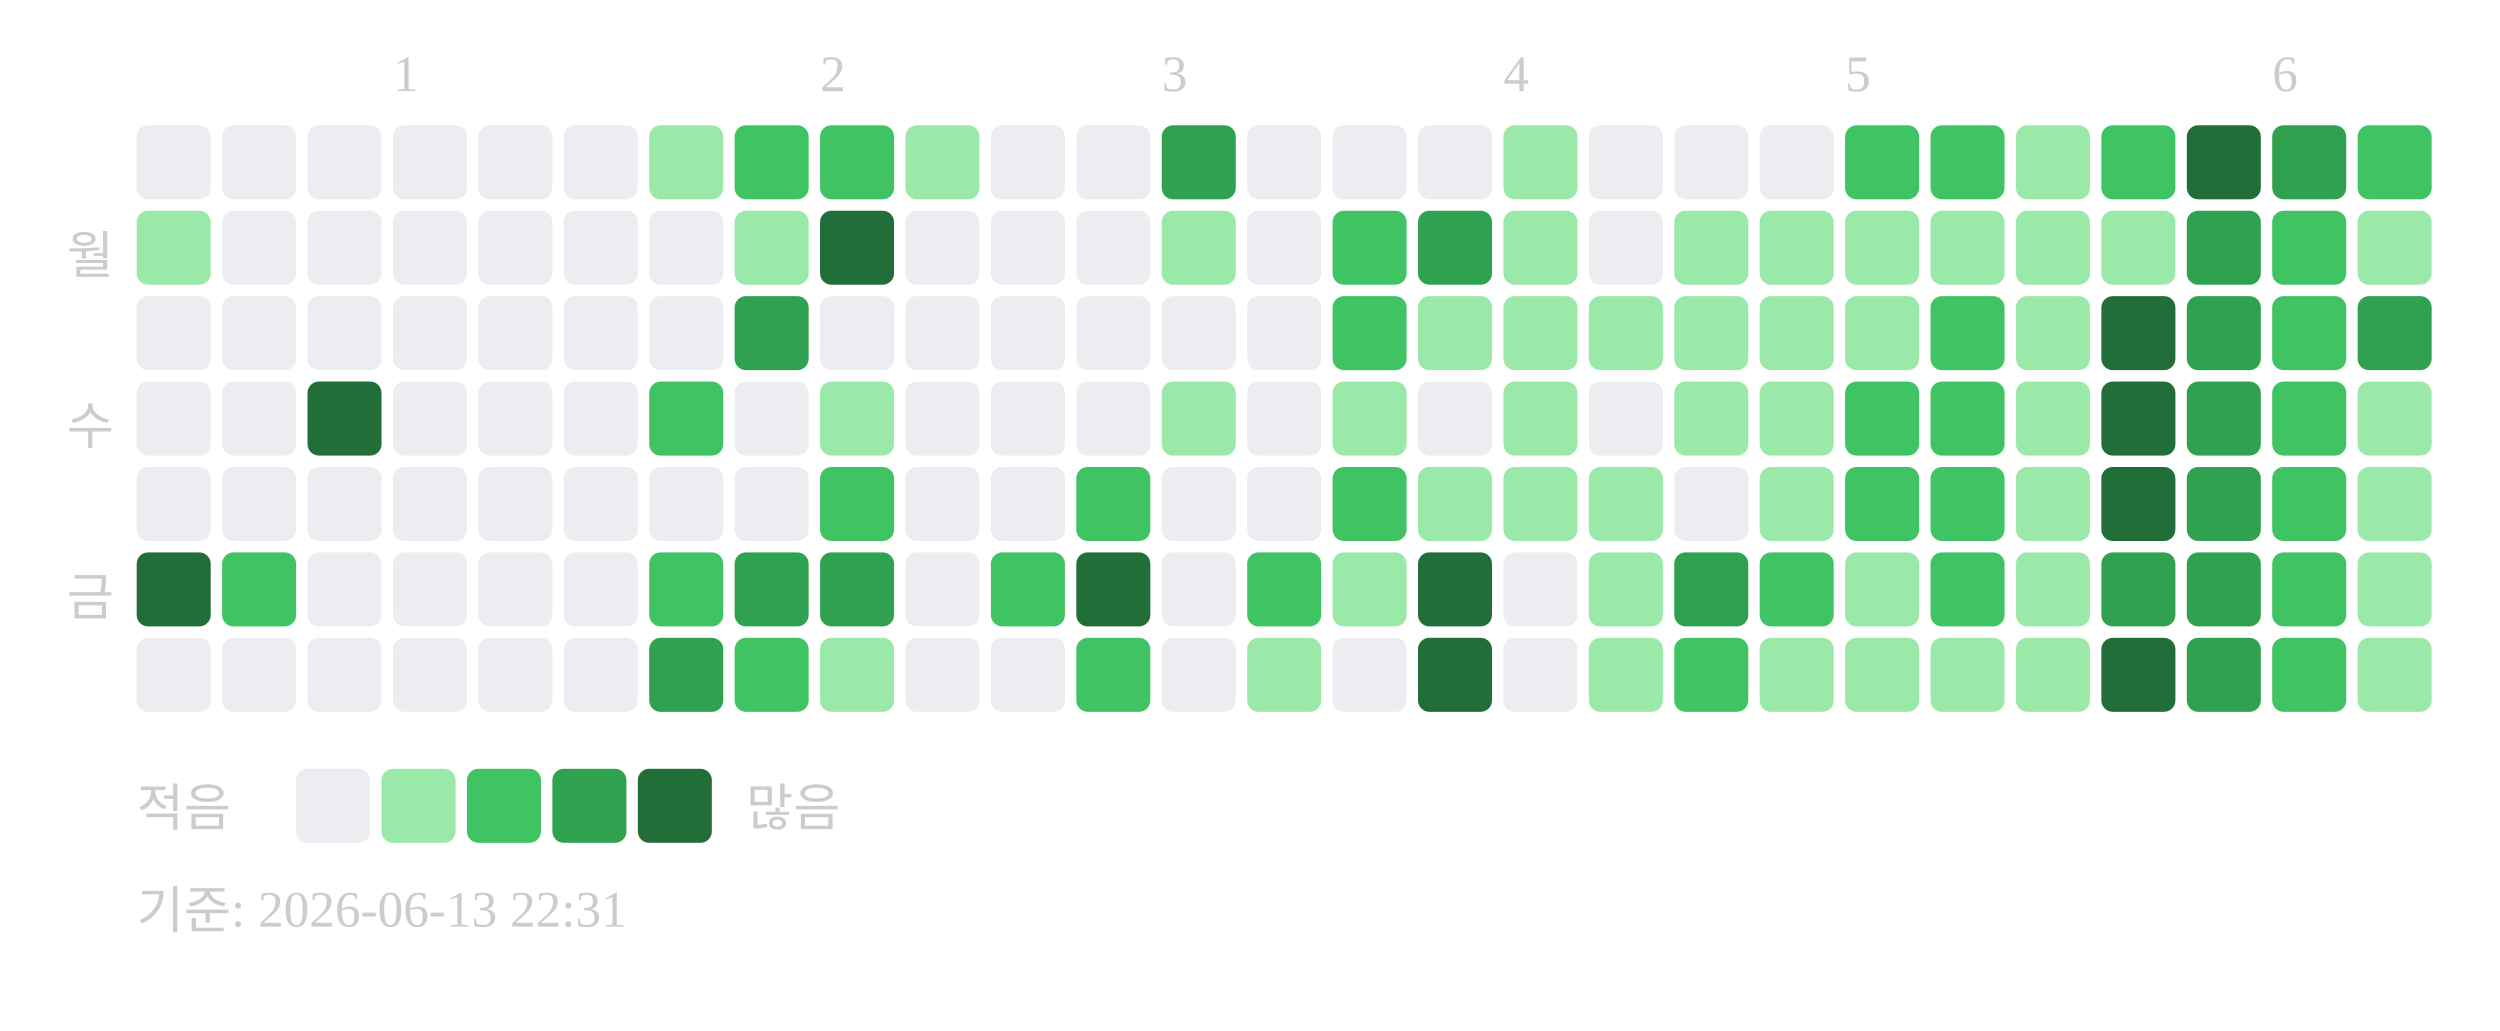
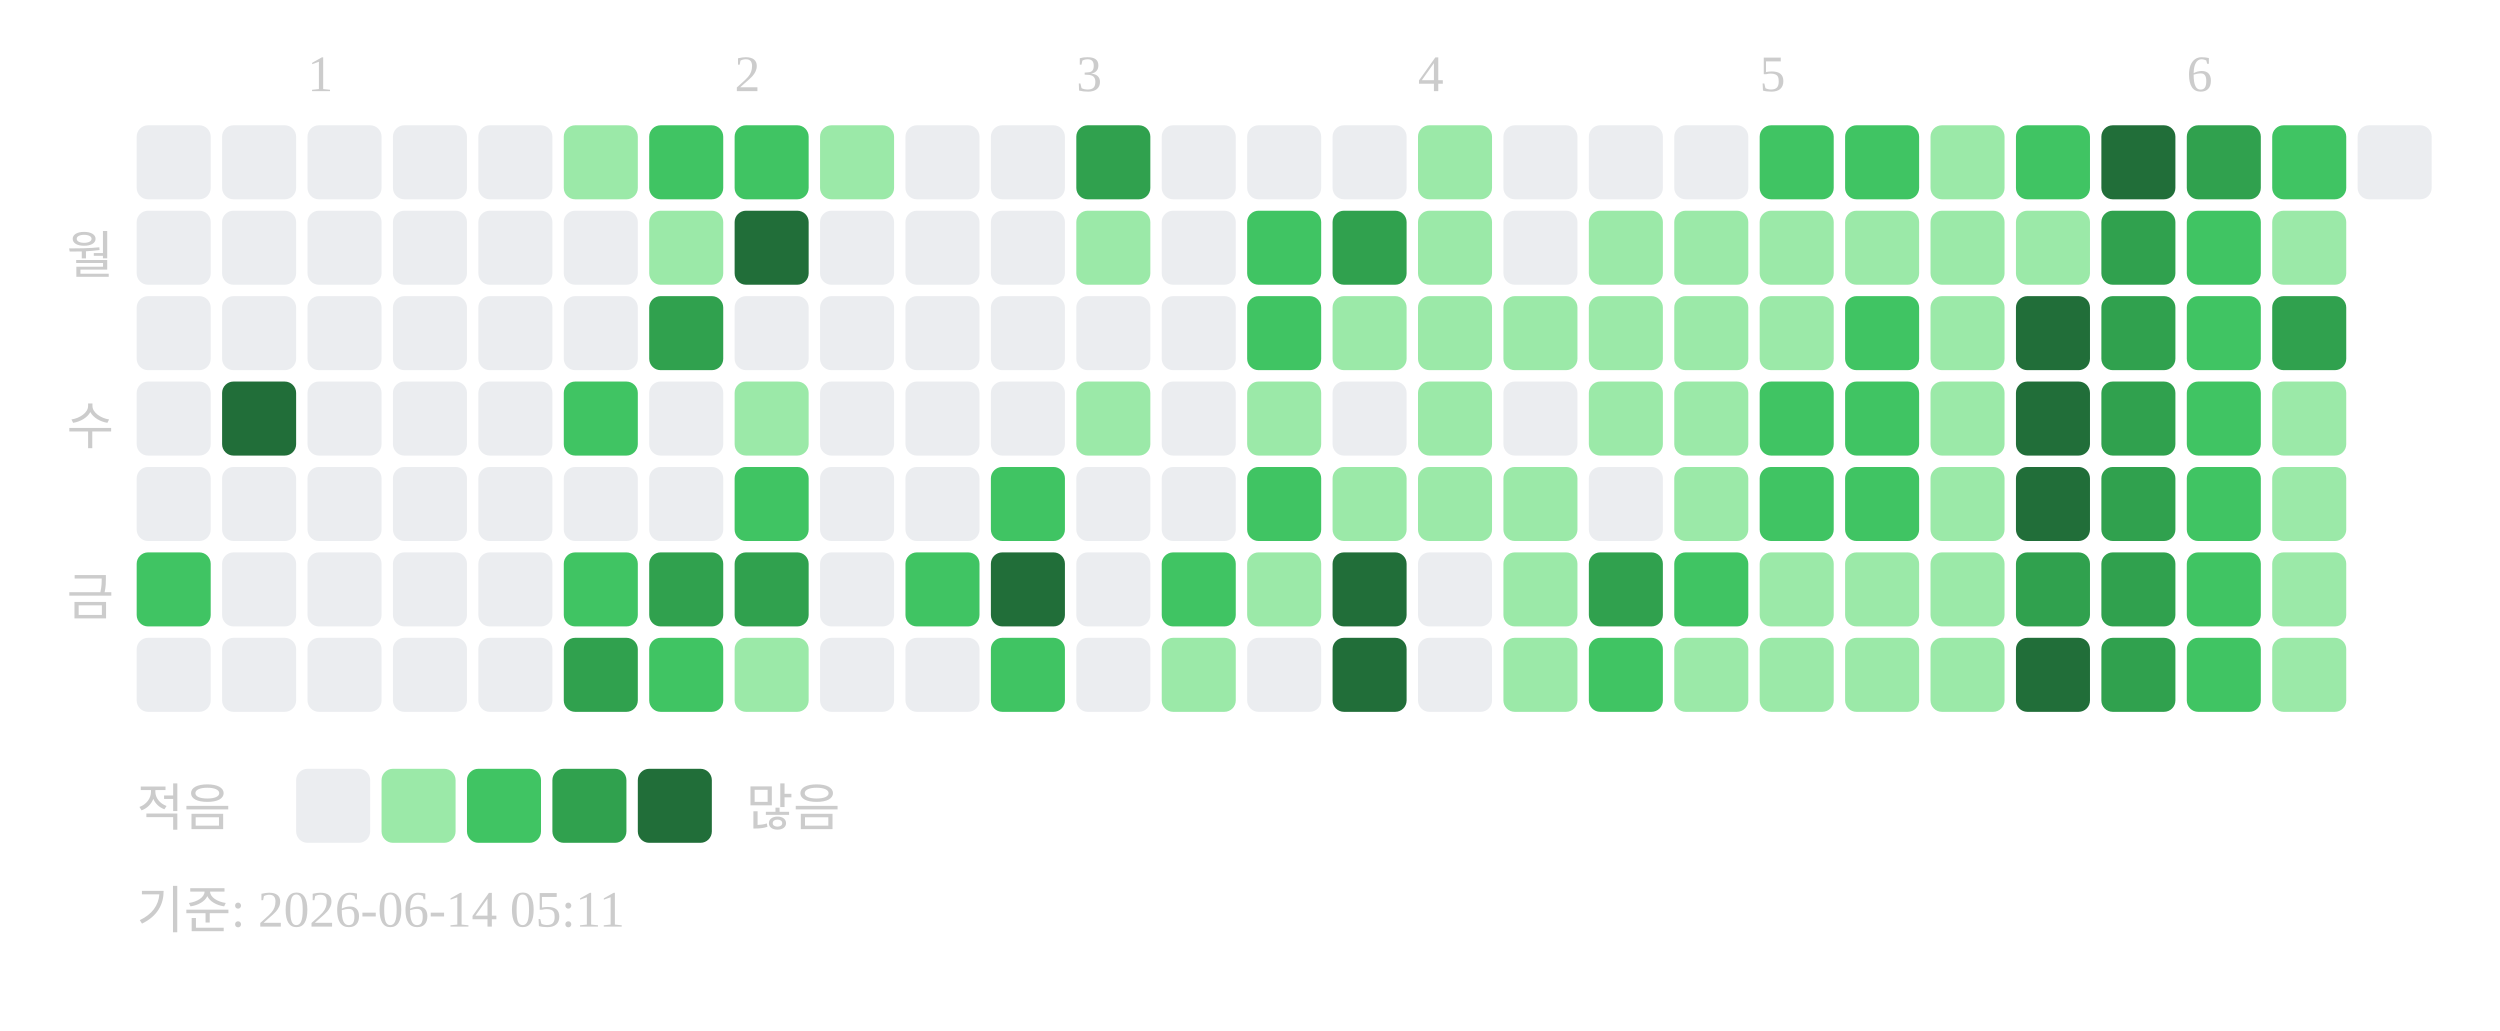
<svg xmlns="http://www.w3.org/2000/svg" width="439" height="181">
-   <text x="69" y="16" font-size="9" fill="#cccccc">1</text>
-   <text x="144" y="16" font-size="9" fill="#cccccc">2</text>
-   <text x="204" y="16" font-size="9" fill="#cccccc">3</text>
-   <text x="264" y="16" font-size="9" fill="#cccccc">4</text>
-   <text x="324" y="16" font-size="9" fill="#cccccc">5</text>
-   <text x="399" y="16" font-size="9" fill="#cccccc">6</text>
+   <text x="54" y="16" font-size="9" fill="#cccccc">1</text>
+   <text x="129" y="16" font-size="9" fill="#cccccc">2</text>
+   <text x="189" y="16" font-size="9" fill="#cccccc">3</text>
+   <text x="249" y="16" font-size="9" fill="#cccccc">4</text>
+   <text x="309" y="16" font-size="9" fill="#cccccc">5</text>
+   <text x="384" y="16" font-size="9" fill="#cccccc">6</text>
  <text x="20" y="48" text-anchor="end" font-size="9" fill="#cccccc">월</text>
  <text x="20" y="78" text-anchor="end" font-size="9" fill="#cccccc">수</text>
  <text x="20" y="108" text-anchor="end" font-size="9" fill="#cccccc">금</text>
  <rect x="24" y="22" width="13" height="13" rx="2" fill="#ebedf0" />
-   <rect x="24" y="37" width="13" height="13" rx="2" fill="#9be9a8" />
+   <rect x="24" y="37" width="13" height="13" rx="2" fill="#ebedf0" />
  <rect x="24" y="52" width="13" height="13" rx="2" fill="#ebedf0" />
  <rect x="24" y="67" width="13" height="13" rx="2" fill="#ebedf0" />
  <rect x="24" y="82" width="13" height="13" rx="2" fill="#ebedf0" />
-   <rect x="24" y="97" width="13" height="13" rx="2" fill="#216e39" />
+   <rect x="24" y="97" width="13" height="13" rx="2" fill="#40c463" />
  <rect x="24" y="112" width="13" height="13" rx="2" fill="#ebedf0" />
  <rect x="39" y="22" width="13" height="13" rx="2" fill="#ebedf0" />
  <rect x="39" y="37" width="13" height="13" rx="2" fill="#ebedf0" />
  <rect x="39" y="52" width="13" height="13" rx="2" fill="#ebedf0" />
-   <rect x="39" y="67" width="13" height="13" rx="2" fill="#ebedf0" />
+   <rect x="39" y="67" width="13" height="13" rx="2" fill="#216e39" />
  <rect x="39" y="82" width="13" height="13" rx="2" fill="#ebedf0" />
-   <rect x="39" y="97" width="13" height="13" rx="2" fill="#40c463" />
+   <rect x="39" y="97" width="13" height="13" rx="2" fill="#ebedf0" />
  <rect x="39" y="112" width="13" height="13" rx="2" fill="#ebedf0" />
  <rect x="54" y="22" width="13" height="13" rx="2" fill="#ebedf0" />
  <rect x="54" y="37" width="13" height="13" rx="2" fill="#ebedf0" />
  <rect x="54" y="52" width="13" height="13" rx="2" fill="#ebedf0" />
-   <rect x="54" y="67" width="13" height="13" rx="2" fill="#216e39" />
+   <rect x="54" y="67" width="13" height="13" rx="2" fill="#ebedf0" />
  <rect x="54" y="82" width="13" height="13" rx="2" fill="#ebedf0" />
  <rect x="54" y="97" width="13" height="13" rx="2" fill="#ebedf0" />
  <rect x="54" y="112" width="13" height="13" rx="2" fill="#ebedf0" />
  <rect x="69" y="22" width="13" height="13" rx="2" fill="#ebedf0" />
  <rect x="69" y="37" width="13" height="13" rx="2" fill="#ebedf0" />
  <rect x="69" y="52" width="13" height="13" rx="2" fill="#ebedf0" />
  <rect x="69" y="67" width="13" height="13" rx="2" fill="#ebedf0" />
  <rect x="69" y="82" width="13" height="13" rx="2" fill="#ebedf0" />
  <rect x="69" y="97" width="13" height="13" rx="2" fill="#ebedf0" />
  <rect x="69" y="112" width="13" height="13" rx="2" fill="#ebedf0" />
  <rect x="84" y="22" width="13" height="13" rx="2" fill="#ebedf0" />
  <rect x="84" y="37" width="13" height="13" rx="2" fill="#ebedf0" />
  <rect x="84" y="52" width="13" height="13" rx="2" fill="#ebedf0" />
  <rect x="84" y="67" width="13" height="13" rx="2" fill="#ebedf0" />
  <rect x="84" y="82" width="13" height="13" rx="2" fill="#ebedf0" />
  <rect x="84" y="97" width="13" height="13" rx="2" fill="#ebedf0" />
  <rect x="84" y="112" width="13" height="13" rx="2" fill="#ebedf0" />
-   <rect x="99" y="22" width="13" height="13" rx="2" fill="#ebedf0" />
+   <rect x="99" y="22" width="13" height="13" rx="2" fill="#9be9a8" />
  <rect x="99" y="37" width="13" height="13" rx="2" fill="#ebedf0" />
  <rect x="99" y="52" width="13" height="13" rx="2" fill="#ebedf0" />
-   <rect x="99" y="67" width="13" height="13" rx="2" fill="#ebedf0" />
+   <rect x="99" y="67" width="13" height="13" rx="2" fill="#40c463" />
  <rect x="99" y="82" width="13" height="13" rx="2" fill="#ebedf0" />
-   <rect x="99" y="97" width="13" height="13" rx="2" fill="#ebedf0" />
-   <rect x="99" y="112" width="13" height="13" rx="2" fill="#ebedf0" />
-   <rect x="114" y="22" width="13" height="13" rx="2" fill="#9be9a8" />
-   <rect x="114" y="37" width="13" height="13" rx="2" fill="#ebedf0" />
-   <rect x="114" y="52" width="13" height="13" rx="2" fill="#ebedf0" />
-   <rect x="114" y="67" width="13" height="13" rx="2" fill="#40c463" />
+   <rect x="99" y="97" width="13" height="13" rx="2" fill="#40c463" />
+   <rect x="99" y="112" width="13" height="13" rx="2" fill="#30a14e" />
+   <rect x="114" y="22" width="13" height="13" rx="2" fill="#40c463" />
+   <rect x="114" y="37" width="13" height="13" rx="2" fill="#9be9a8" />
+   <rect x="114" y="52" width="13" height="13" rx="2" fill="#30a14e" />
+   <rect x="114" y="67" width="13" height="13" rx="2" fill="#ebedf0" />
  <rect x="114" y="82" width="13" height="13" rx="2" fill="#ebedf0" />
-   <rect x="114" y="97" width="13" height="13" rx="2" fill="#40c463" />
-   <rect x="114" y="112" width="13" height="13" rx="2" fill="#30a14e" />
+   <rect x="114" y="97" width="13" height="13" rx="2" fill="#30a14e" />
+   <rect x="114" y="112" width="13" height="13" rx="2" fill="#40c463" />
  <rect x="129" y="22" width="13" height="13" rx="2" fill="#40c463" />
-   <rect x="129" y="37" width="13" height="13" rx="2" fill="#9be9a8" />
-   <rect x="129" y="52" width="13" height="13" rx="2" fill="#30a14e" />
-   <rect x="129" y="67" width="13" height="13" rx="2" fill="#ebedf0" />
-   <rect x="129" y="82" width="13" height="13" rx="2" fill="#ebedf0" />
+   <rect x="129" y="37" width="13" height="13" rx="2" fill="#216e39" />
+   <rect x="129" y="52" width="13" height="13" rx="2" fill="#ebedf0" />
+   <rect x="129" y="67" width="13" height="13" rx="2" fill="#9be9a8" />
+   <rect x="129" y="82" width="13" height="13" rx="2" fill="#40c463" />
  <rect x="129" y="97" width="13" height="13" rx="2" fill="#30a14e" />
-   <rect x="129" y="112" width="13" height="13" rx="2" fill="#40c463" />
-   <rect x="144" y="22" width="13" height="13" rx="2" fill="#40c463" />
-   <rect x="144" y="37" width="13" height="13" rx="2" fill="#216e39" />
+   <rect x="129" y="112" width="13" height="13" rx="2" fill="#9be9a8" />
+   <rect x="144" y="22" width="13" height="13" rx="2" fill="#9be9a8" />
+   <rect x="144" y="37" width="13" height="13" rx="2" fill="#ebedf0" />
  <rect x="144" y="52" width="13" height="13" rx="2" fill="#ebedf0" />
-   <rect x="144" y="67" width="13" height="13" rx="2" fill="#9be9a8" />
-   <rect x="144" y="82" width="13" height="13" rx="2" fill="#40c463" />
-   <rect x="144" y="97" width="13" height="13" rx="2" fill="#30a14e" />
-   <rect x="144" y="112" width="13" height="13" rx="2" fill="#9be9a8" />
-   <rect x="159" y="22" width="13" height="13" rx="2" fill="#9be9a8" />
+   <rect x="144" y="67" width="13" height="13" rx="2" fill="#ebedf0" />
+   <rect x="144" y="82" width="13" height="13" rx="2" fill="#ebedf0" />
+   <rect x="144" y="97" width="13" height="13" rx="2" fill="#ebedf0" />
+   <rect x="144" y="112" width="13" height="13" rx="2" fill="#ebedf0" />
+   <rect x="159" y="22" width="13" height="13" rx="2" fill="#ebedf0" />
  <rect x="159" y="37" width="13" height="13" rx="2" fill="#ebedf0" />
  <rect x="159" y="52" width="13" height="13" rx="2" fill="#ebedf0" />
  <rect x="159" y="67" width="13" height="13" rx="2" fill="#ebedf0" />
  <rect x="159" y="82" width="13" height="13" rx="2" fill="#ebedf0" />
-   <rect x="159" y="97" width="13" height="13" rx="2" fill="#ebedf0" />
+   <rect x="159" y="97" width="13" height="13" rx="2" fill="#40c463" />
  <rect x="159" y="112" width="13" height="13" rx="2" fill="#ebedf0" />
  <rect x="174" y="22" width="13" height="13" rx="2" fill="#ebedf0" />
  <rect x="174" y="37" width="13" height="13" rx="2" fill="#ebedf0" />
  <rect x="174" y="52" width="13" height="13" rx="2" fill="#ebedf0" />
  <rect x="174" y="67" width="13" height="13" rx="2" fill="#ebedf0" />
-   <rect x="174" y="82" width="13" height="13" rx="2" fill="#ebedf0" />
-   <rect x="174" y="97" width="13" height="13" rx="2" fill="#40c463" />
-   <rect x="174" y="112" width="13" height="13" rx="2" fill="#ebedf0" />
-   <rect x="189" y="22" width="13" height="13" rx="2" fill="#ebedf0" />
-   <rect x="189" y="37" width="13" height="13" rx="2" fill="#ebedf0" />
+   <rect x="174" y="82" width="13" height="13" rx="2" fill="#40c463" />
+   <rect x="174" y="97" width="13" height="13" rx="2" fill="#216e39" />
+   <rect x="174" y="112" width="13" height="13" rx="2" fill="#40c463" />
+   <rect x="189" y="22" width="13" height="13" rx="2" fill="#30a14e" />
+   <rect x="189" y="37" width="13" height="13" rx="2" fill="#9be9a8" />
  <rect x="189" y="52" width="13" height="13" rx="2" fill="#ebedf0" />
-   <rect x="189" y="67" width="13" height="13" rx="2" fill="#ebedf0" />
-   <rect x="189" y="82" width="13" height="13" rx="2" fill="#40c463" />
-   <rect x="189" y="97" width="13" height="13" rx="2" fill="#216e39" />
-   <rect x="189" y="112" width="13" height="13" rx="2" fill="#40c463" />
-   <rect x="204" y="22" width="13" height="13" rx="2" fill="#30a14e" />
-   <rect x="204" y="37" width="13" height="13" rx="2" fill="#9be9a8" />
+   <rect x="189" y="67" width="13" height="13" rx="2" fill="#9be9a8" />
+   <rect x="189" y="82" width="13" height="13" rx="2" fill="#ebedf0" />
+   <rect x="189" y="97" width="13" height="13" rx="2" fill="#ebedf0" />
+   <rect x="189" y="112" width="13" height="13" rx="2" fill="#ebedf0" />
+   <rect x="204" y="22" width="13" height="13" rx="2" fill="#ebedf0" />
+   <rect x="204" y="37" width="13" height="13" rx="2" fill="#ebedf0" />
  <rect x="204" y="52" width="13" height="13" rx="2" fill="#ebedf0" />
-   <rect x="204" y="67" width="13" height="13" rx="2" fill="#9be9a8" />
+   <rect x="204" y="67" width="13" height="13" rx="2" fill="#ebedf0" />
  <rect x="204" y="82" width="13" height="13" rx="2" fill="#ebedf0" />
-   <rect x="204" y="97" width="13" height="13" rx="2" fill="#ebedf0" />
-   <rect x="204" y="112" width="13" height="13" rx="2" fill="#ebedf0" />
+   <rect x="204" y="97" width="13" height="13" rx="2" fill="#40c463" />
+   <rect x="204" y="112" width="13" height="13" rx="2" fill="#9be9a8" />
  <rect x="219" y="22" width="13" height="13" rx="2" fill="#ebedf0" />
-   <rect x="219" y="37" width="13" height="13" rx="2" fill="#ebedf0" />
-   <rect x="219" y="52" width="13" height="13" rx="2" fill="#ebedf0" />
-   <rect x="219" y="67" width="13" height="13" rx="2" fill="#ebedf0" />
-   <rect x="219" y="82" width="13" height="13" rx="2" fill="#ebedf0" />
-   <rect x="219" y="97" width="13" height="13" rx="2" fill="#40c463" />
-   <rect x="219" y="112" width="13" height="13" rx="2" fill="#9be9a8" />
+   <rect x="219" y="37" width="13" height="13" rx="2" fill="#40c463" />
+   <rect x="219" y="52" width="13" height="13" rx="2" fill="#40c463" />
+   <rect x="219" y="67" width="13" height="13" rx="2" fill="#9be9a8" />
+   <rect x="219" y="82" width="13" height="13" rx="2" fill="#40c463" />
+   <rect x="219" y="97" width="13" height="13" rx="2" fill="#9be9a8" />
+   <rect x="219" y="112" width="13" height="13" rx="2" fill="#ebedf0" />
  <rect x="234" y="22" width="13" height="13" rx="2" fill="#ebedf0" />
-   <rect x="234" y="37" width="13" height="13" rx="2" fill="#40c463" />
-   <rect x="234" y="52" width="13" height="13" rx="2" fill="#40c463" />
-   <rect x="234" y="67" width="13" height="13" rx="2" fill="#9be9a8" />
-   <rect x="234" y="82" width="13" height="13" rx="2" fill="#40c463" />
-   <rect x="234" y="97" width="13" height="13" rx="2" fill="#9be9a8" />
-   <rect x="234" y="112" width="13" height="13" rx="2" fill="#ebedf0" />
-   <rect x="249" y="22" width="13" height="13" rx="2" fill="#ebedf0" />
-   <rect x="249" y="37" width="13" height="13" rx="2" fill="#30a14e" />
+   <rect x="234" y="37" width="13" height="13" rx="2" fill="#30a14e" />
+   <rect x="234" y="52" width="13" height="13" rx="2" fill="#9be9a8" />
+   <rect x="234" y="67" width="13" height="13" rx="2" fill="#ebedf0" />
+   <rect x="234" y="82" width="13" height="13" rx="2" fill="#9be9a8" />
+   <rect x="234" y="97" width="13" height="13" rx="2" fill="#216e39" />
+   <rect x="234" y="112" width="13" height="13" rx="2" fill="#216e39" />
+   <rect x="249" y="22" width="13" height="13" rx="2" fill="#9be9a8" />
+   <rect x="249" y="37" width="13" height="13" rx="2" fill="#9be9a8" />
  <rect x="249" y="52" width="13" height="13" rx="2" fill="#9be9a8" />
-   <rect x="249" y="67" width="13" height="13" rx="2" fill="#ebedf0" />
+   <rect x="249" y="67" width="13" height="13" rx="2" fill="#9be9a8" />
  <rect x="249" y="82" width="13" height="13" rx="2" fill="#9be9a8" />
-   <rect x="249" y="97" width="13" height="13" rx="2" fill="#216e39" />
-   <rect x="249" y="112" width="13" height="13" rx="2" fill="#216e39" />
-   <rect x="264" y="22" width="13" height="13" rx="2" fill="#9be9a8" />
-   <rect x="264" y="37" width="13" height="13" rx="2" fill="#9be9a8" />
+   <rect x="249" y="97" width="13" height="13" rx="2" fill="#ebedf0" />
+   <rect x="249" y="112" width="13" height="13" rx="2" fill="#ebedf0" />
+   <rect x="264" y="22" width="13" height="13" rx="2" fill="#ebedf0" />
+   <rect x="264" y="37" width="13" height="13" rx="2" fill="#ebedf0" />
  <rect x="264" y="52" width="13" height="13" rx="2" fill="#9be9a8" />
-   <rect x="264" y="67" width="13" height="13" rx="2" fill="#9be9a8" />
+   <rect x="264" y="67" width="13" height="13" rx="2" fill="#ebedf0" />
  <rect x="264" y="82" width="13" height="13" rx="2" fill="#9be9a8" />
-   <rect x="264" y="97" width="13" height="13" rx="2" fill="#ebedf0" />
-   <rect x="264" y="112" width="13" height="13" rx="2" fill="#ebedf0" />
+   <rect x="264" y="97" width="13" height="13" rx="2" fill="#9be9a8" />
+   <rect x="264" y="112" width="13" height="13" rx="2" fill="#9be9a8" />
  <rect x="279" y="22" width="13" height="13" rx="2" fill="#ebedf0" />
-   <rect x="279" y="37" width="13" height="13" rx="2" fill="#ebedf0" />
+   <rect x="279" y="37" width="13" height="13" rx="2" fill="#9be9a8" />
  <rect x="279" y="52" width="13" height="13" rx="2" fill="#9be9a8" />
-   <rect x="279" y="67" width="13" height="13" rx="2" fill="#ebedf0" />
-   <rect x="279" y="82" width="13" height="13" rx="2" fill="#9be9a8" />
-   <rect x="279" y="97" width="13" height="13" rx="2" fill="#9be9a8" />
-   <rect x="279" y="112" width="13" height="13" rx="2" fill="#9be9a8" />
+   <rect x="279" y="67" width="13" height="13" rx="2" fill="#9be9a8" />
+   <rect x="279" y="82" width="13" height="13" rx="2" fill="#ebedf0" />
+   <rect x="279" y="97" width="13" height="13" rx="2" fill="#30a14e" />
+   <rect x="279" y="112" width="13" height="13" rx="2" fill="#40c463" />
  <rect x="294" y="22" width="13" height="13" rx="2" fill="#ebedf0" />
  <rect x="294" y="37" width="13" height="13" rx="2" fill="#9be9a8" />
  <rect x="294" y="52" width="13" height="13" rx="2" fill="#9be9a8" />
  <rect x="294" y="67" width="13" height="13" rx="2" fill="#9be9a8" />
-   <rect x="294" y="82" width="13" height="13" rx="2" fill="#ebedf0" />
-   <rect x="294" y="97" width="13" height="13" rx="2" fill="#30a14e" />
-   <rect x="294" y="112" width="13" height="13" rx="2" fill="#40c463" />
-   <rect x="309" y="22" width="13" height="13" rx="2" fill="#ebedf0" />
+   <rect x="294" y="82" width="13" height="13" rx="2" fill="#9be9a8" />
+   <rect x="294" y="97" width="13" height="13" rx="2" fill="#40c463" />
+   <rect x="294" y="112" width="13" height="13" rx="2" fill="#9be9a8" />
+   <rect x="309" y="22" width="13" height="13" rx="2" fill="#40c463" />
  <rect x="309" y="37" width="13" height="13" rx="2" fill="#9be9a8" />
  <rect x="309" y="52" width="13" height="13" rx="2" fill="#9be9a8" />
-   <rect x="309" y="67" width="13" height="13" rx="2" fill="#9be9a8" />
-   <rect x="309" y="82" width="13" height="13" rx="2" fill="#9be9a8" />
-   <rect x="309" y="97" width="13" height="13" rx="2" fill="#40c463" />
+   <rect x="309" y="67" width="13" height="13" rx="2" fill="#40c463" />
+   <rect x="309" y="82" width="13" height="13" rx="2" fill="#40c463" />
+   <rect x="309" y="97" width="13" height="13" rx="2" fill="#9be9a8" />
  <rect x="309" y="112" width="13" height="13" rx="2" fill="#9be9a8" />
  <rect x="324" y="22" width="13" height="13" rx="2" fill="#40c463" />
  <rect x="324" y="37" width="13" height="13" rx="2" fill="#9be9a8" />
-   <rect x="324" y="52" width="13" height="13" rx="2" fill="#9be9a8" />
+   <rect x="324" y="52" width="13" height="13" rx="2" fill="#40c463" />
  <rect x="324" y="67" width="13" height="13" rx="2" fill="#40c463" />
  <rect x="324" y="82" width="13" height="13" rx="2" fill="#40c463" />
  <rect x="324" y="97" width="13" height="13" rx="2" fill="#9be9a8" />
  <rect x="324" y="112" width="13" height="13" rx="2" fill="#9be9a8" />
-   <rect x="339" y="22" width="13" height="13" rx="2" fill="#40c463" />
+   <rect x="339" y="22" width="13" height="13" rx="2" fill="#9be9a8" />
  <rect x="339" y="37" width="13" height="13" rx="2" fill="#9be9a8" />
-   <rect x="339" y="52" width="13" height="13" rx="2" fill="#40c463" />
-   <rect x="339" y="67" width="13" height="13" rx="2" fill="#40c463" />
-   <rect x="339" y="82" width="13" height="13" rx="2" fill="#40c463" />
-   <rect x="339" y="97" width="13" height="13" rx="2" fill="#40c463" />
+   <rect x="339" y="52" width="13" height="13" rx="2" fill="#9be9a8" />
+   <rect x="339" y="67" width="13" height="13" rx="2" fill="#9be9a8" />
+   <rect x="339" y="82" width="13" height="13" rx="2" fill="#9be9a8" />
+   <rect x="339" y="97" width="13" height="13" rx="2" fill="#9be9a8" />
  <rect x="339" y="112" width="13" height="13" rx="2" fill="#9be9a8" />
-   <rect x="354" y="22" width="13" height="13" rx="2" fill="#9be9a8" />
+   <rect x="354" y="22" width="13" height="13" rx="2" fill="#40c463" />
  <rect x="354" y="37" width="13" height="13" rx="2" fill="#9be9a8" />
-   <rect x="354" y="52" width="13" height="13" rx="2" fill="#9be9a8" />
-   <rect x="354" y="67" width="13" height="13" rx="2" fill="#9be9a8" />
-   <rect x="354" y="82" width="13" height="13" rx="2" fill="#9be9a8" />
-   <rect x="354" y="97" width="13" height="13" rx="2" fill="#9be9a8" />
-   <rect x="354" y="112" width="13" height="13" rx="2" fill="#9be9a8" />
-   <rect x="369" y="22" width="13" height="13" rx="2" fill="#40c463" />
-   <rect x="369" y="37" width="13" height="13" rx="2" fill="#9be9a8" />
-   <rect x="369" y="52" width="13" height="13" rx="2" fill="#216e39" />
-   <rect x="369" y="67" width="13" height="13" rx="2" fill="#216e39" />
-   <rect x="369" y="82" width="13" height="13" rx="2" fill="#216e39" />
+   <rect x="354" y="52" width="13" height="13" rx="2" fill="#216e39" />
+   <rect x="354" y="67" width="13" height="13" rx="2" fill="#216e39" />
+   <rect x="354" y="82" width="13" height="13" rx="2" fill="#216e39" />
+   <rect x="354" y="97" width="13" height="13" rx="2" fill="#30a14e" />
+   <rect x="354" y="112" width="13" height="13" rx="2" fill="#216e39" />
+   <rect x="369" y="22" width="13" height="13" rx="2" fill="#216e39" />
+   <rect x="369" y="37" width="13" height="13" rx="2" fill="#30a14e" />
+   <rect x="369" y="52" width="13" height="13" rx="2" fill="#30a14e" />
+   <rect x="369" y="67" width="13" height="13" rx="2" fill="#30a14e" />
+   <rect x="369" y="82" width="13" height="13" rx="2" fill="#30a14e" />
  <rect x="369" y="97" width="13" height="13" rx="2" fill="#30a14e" />
-   <rect x="369" y="112" width="13" height="13" rx="2" fill="#216e39" />
-   <rect x="384" y="22" width="13" height="13" rx="2" fill="#216e39" />
-   <rect x="384" y="37" width="13" height="13" rx="2" fill="#30a14e" />
-   <rect x="384" y="52" width="13" height="13" rx="2" fill="#30a14e" />
-   <rect x="384" y="67" width="13" height="13" rx="2" fill="#30a14e" />
-   <rect x="384" y="82" width="13" height="13" rx="2" fill="#30a14e" />
-   <rect x="384" y="97" width="13" height="13" rx="2" fill="#30a14e" />
-   <rect x="384" y="112" width="13" height="13" rx="2" fill="#30a14e" />
-   <rect x="399" y="22" width="13" height="13" rx="2" fill="#30a14e" />
-   <rect x="399" y="37" width="13" height="13" rx="2" fill="#40c463" />
-   <rect x="399" y="52" width="13" height="13" rx="2" fill="#40c463" />
-   <rect x="399" y="67" width="13" height="13" rx="2" fill="#40c463" />
-   <rect x="399" y="82" width="13" height="13" rx="2" fill="#40c463" />
-   <rect x="399" y="97" width="13" height="13" rx="2" fill="#40c463" />
-   <rect x="399" y="112" width="13" height="13" rx="2" fill="#40c463" />
-   <rect x="414" y="22" width="13" height="13" rx="2" fill="#40c463" />
-   <rect x="414" y="37" width="13" height="13" rx="2" fill="#9be9a8" />
-   <rect x="414" y="52" width="13" height="13" rx="2" fill="#30a14e" />
-   <rect x="414" y="67" width="13" height="13" rx="2" fill="#9be9a8" />
-   <rect x="414" y="82" width="13" height="13" rx="2" fill="#9be9a8" />
-   <rect x="414" y="97" width="13" height="13" rx="2" fill="#9be9a8" />
-   <rect x="414" y="112" width="13" height="13" rx="2" fill="#9be9a8" />
+   <rect x="369" y="112" width="13" height="13" rx="2" fill="#30a14e" />
+   <rect x="384" y="22" width="13" height="13" rx="2" fill="#30a14e" />
+   <rect x="384" y="37" width="13" height="13" rx="2" fill="#40c463" />
+   <rect x="384" y="52" width="13" height="13" rx="2" fill="#40c463" />
+   <rect x="384" y="67" width="13" height="13" rx="2" fill="#40c463" />
+   <rect x="384" y="82" width="13" height="13" rx="2" fill="#40c463" />
+   <rect x="384" y="97" width="13" height="13" rx="2" fill="#40c463" />
+   <rect x="384" y="112" width="13" height="13" rx="2" fill="#40c463" />
+   <rect x="399" y="22" width="13" height="13" rx="2" fill="#40c463" />
+   <rect x="399" y="37" width="13" height="13" rx="2" fill="#9be9a8" />
+   <rect x="399" y="52" width="13" height="13" rx="2" fill="#30a14e" />
+   <rect x="399" y="67" width="13" height="13" rx="2" fill="#9be9a8" />
+   <rect x="399" y="82" width="13" height="13" rx="2" fill="#9be9a8" />
+   <rect x="399" y="97" width="13" height="13" rx="2" fill="#9be9a8" />
+   <rect x="399" y="112" width="13" height="13" rx="2" fill="#9be9a8" />
+   <rect x="414" y="22" width="13" height="13" rx="2" fill="#ebedf0" />
  <text x="24" y="145" font-size="9" fill="#cccccc">적음</text>
  <rect x="52" y="135" width="13" height="13" rx="2" fill="#ebedf0" />
  <rect x="67" y="135" width="13" height="13" rx="2" fill="#9be9a8" />
  <rect x="82" y="135" width="13" height="13" rx="2" fill="#40c463" />
  <rect x="97" y="135" width="13" height="13" rx="2" fill="#30a14e" />
  <rect x="112" y="135" width="13" height="13" rx="2" fill="#216e39" />
  <text x="131" y="145" font-size="9" fill="#cccccc">많음</text>
-   <text x="24" y="163" font-size="9" fill="#cccccc">기준: 2026-06-13 22:31</text>
+   <text x="24" y="163" font-size="9" fill="#cccccc">기준: 2026-06-14 05:11</text>
</svg>
